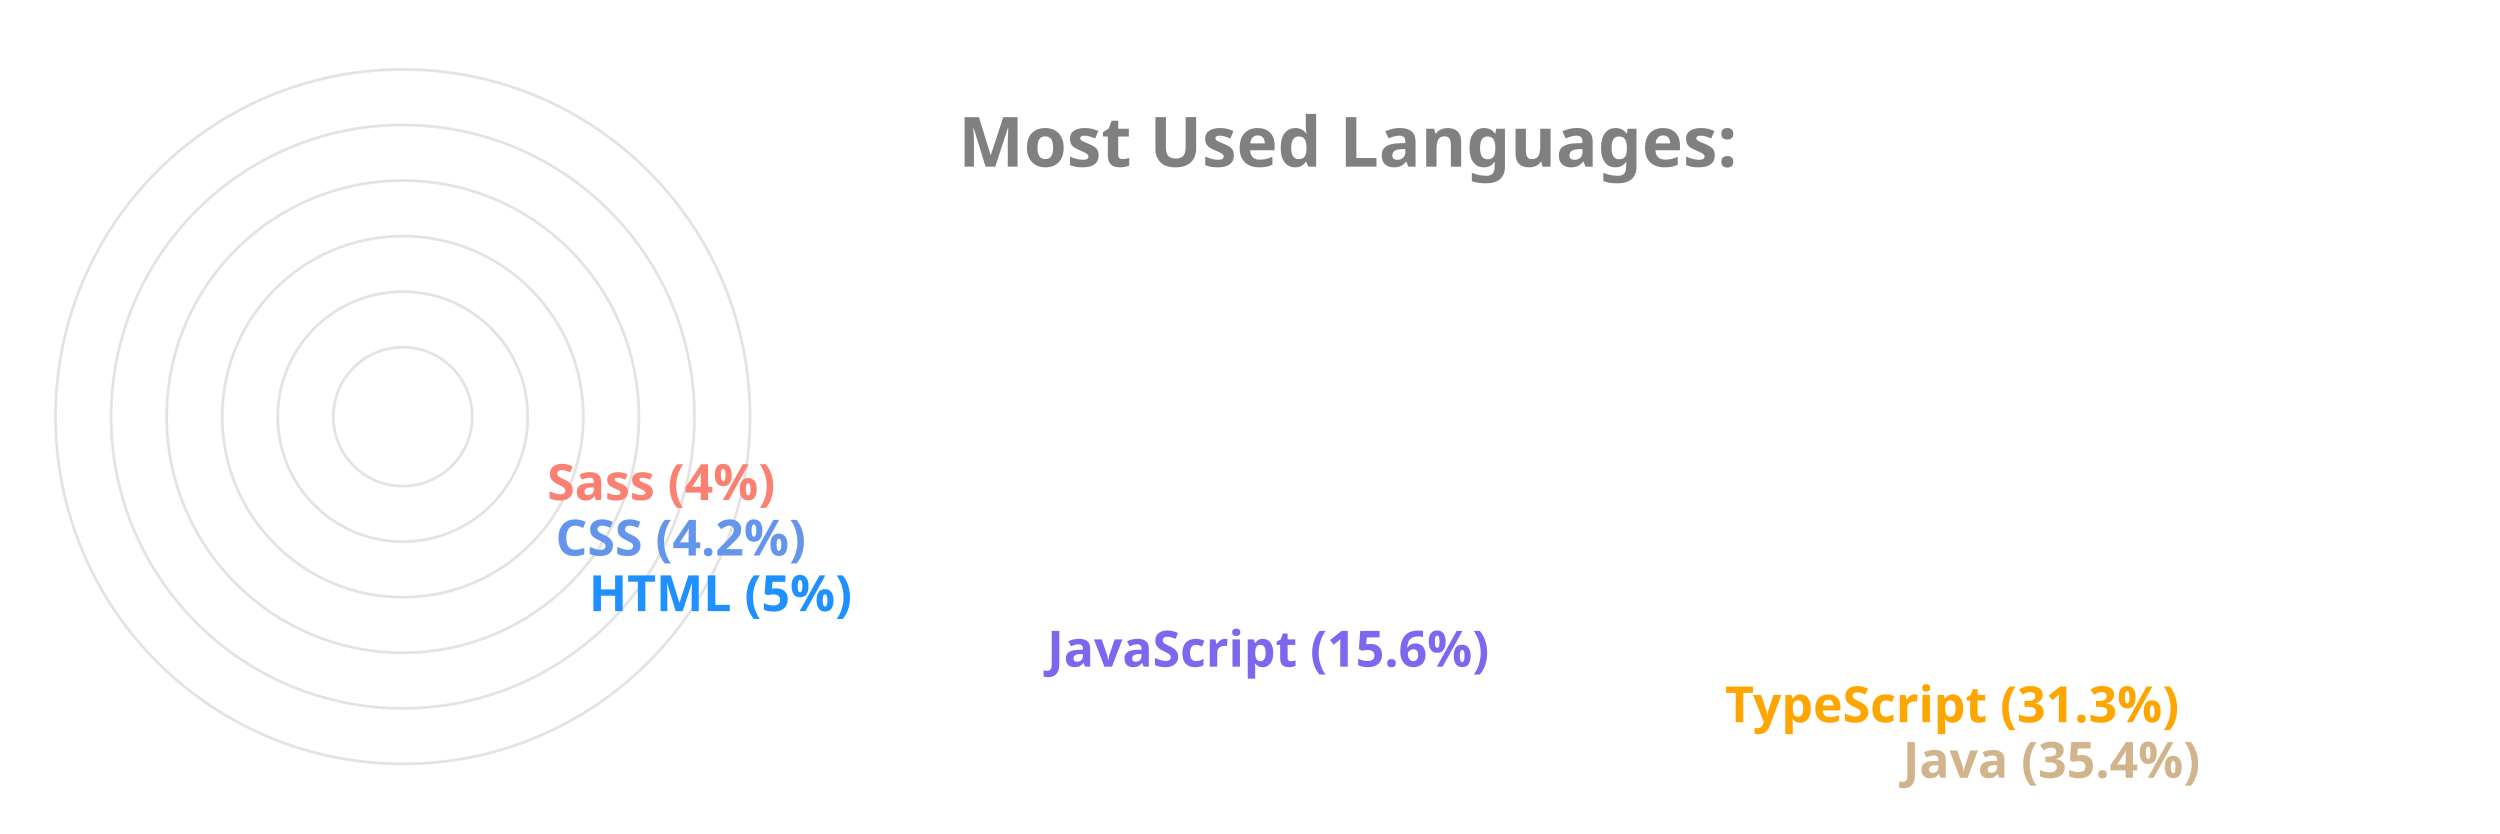
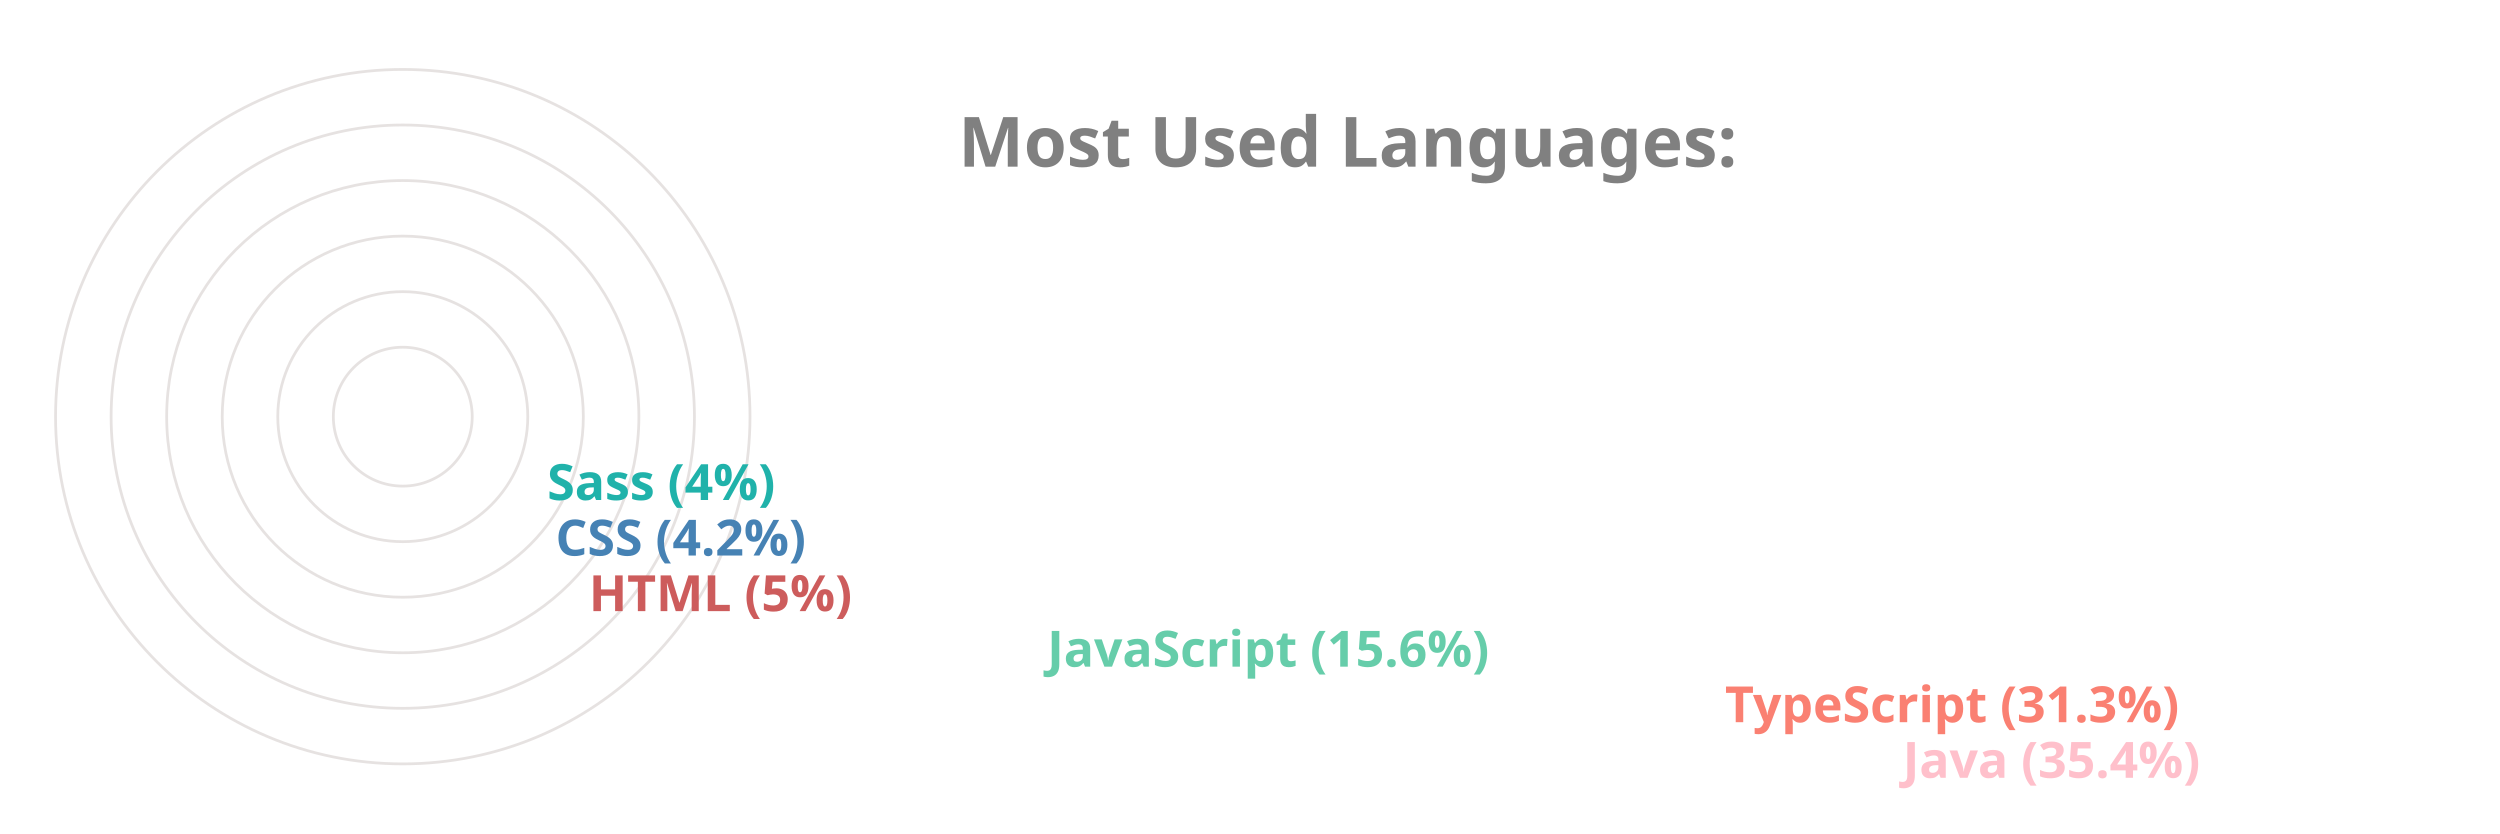
<svg xmlns="http://www.w3.org/2000/svg" viewBox="0 0 650 300" height="200px" width="600px">
  <style>
		.label {
			font: bold 25px sans-serif;
			color: #404040;
			-webkit-text-stroke: 1px white;
	  	}
		.name {
			font: bold 18px sans-serif;
			color: #404040;
	  	}

		.line {
			stroke-dasharray: 1000;
			stroke-dashoffset: 1000;
			animation: dash 3.5s ease-in-out forwards;	
			animation-iteration-count: infinite;
			animation-direction: alternate-reverse;
		}

		.path {
			stroke-dasharray: 1000;
			stroke-dashoffset: 1000;
			animation: dash 3.5s ease-in-out forwards;	
			animation-iteration-count: infinite;
			animation-direction: alternate-reverse;
		}
		  
		@keyframes dash {
			to {
				stroke-dashoffset: 0;
			}
		}

	</style>
  <g stroke="#E6E2E1" fill="none" stroke-width="1">
    <circle cx="20" cy="150" r="125" />
    <circle cx="20" cy="150" r="105" />
    <circle cx="20" cy="150" r="85" />
    <circle cx="20" cy="150" r="65" />
    <circle cx="20" cy="150" r="45" />
    <circle cx="20" cy="150" r="25" />
  </g>
  <g fill="none" stroke-width="20" class="line">
-     <line x2="550" y2="275" x1="20" y1="275" stroke="Tan" />
-     <line x2="486" y2="255" x1="20" y1="255" stroke="Orange" />
-     <line x2="242" y2="235" x1="20" y1="235" stroke="MediumSlateBlue" />
-     <line x2="77" y2="215" x1="20" y1="215" stroke="DodgerBlue" />
-     <line x2="65" y2="195" x1="20" y1="195" stroke="CornflowerBlue" />
-     <line x2="62" y2="175" x1="20" y1="175" stroke="Salmon" />
+     <line x2="550" y2="275" x1="20" y1="275" stroke="Pink" />
+     <line x2="486" y2="255" x1="20" y1="255" stroke="Salmon" />
+     <line x2="242" y2="235" x1="20" y1="235" stroke="MediumAquaMarine" />
+     <line x2="77" y2="215" x1="20" y1="215" stroke="IndianRed" />
+     <line x2="65" y2="195" x1="20" y1="195" stroke="SteelBlue" />
+     <line x2="62" y2="175" x1="20" y1="175" stroke="LightSeaGreen" />
  </g>
  <g fill="none" stroke-width="20" stroke-linecap="round" class="path">
-     <path d="M 20 275 A 125 125 45 0 1 -82 78" stroke="Tan" />
-     <path d="M 20 255 A 105 105 45 0 1 -70 95" stroke="Orange" />
-     <path d="M 20 235 A 85 85 45 0 1 -61 126" stroke="MediumSlateBlue" />
-     <path d="M 20 215 A 65 65 45 0 1 -44 144" stroke="DodgerBlue" />
-     <path d="M 20 195 A 45 45 45 0 1 -24 146" stroke="CornflowerBlue" />
-     <path d="M 20 175 A 25 25 45 0 1 -4 148" stroke="Salmon" />
+     <path d="M 20 275 A 125 125 45 0 1 -82 78" stroke="Pink" />
+     <path d="M 20 255 A 105 105 45 0 1 -70 95" stroke="Salmon" />
+     <path d="M 20 235 A 85 85 45 0 1 -61 126" stroke="MediumAquaMarine" />
+     <path d="M 20 215 A 65 65 45 0 1 -44 144" stroke="IndianRed" />
+     <path d="M 20 195 A 45 45 45 0 1 -24 146" stroke="SteelBlue" />
+     <path d="M 20 175 A 25 25 45 0 1 -4 148" stroke="LightSeaGreen" />
  </g>
  <g class="name">
-     <text x="560" y="280" fill="Tan">Java (35.4%)</text>
-     <text x="496" y="260" fill="Orange">TypeScript (31.3%)</text>
-     <text x="252" y="240" fill="MediumSlateBlue">JavaScript (15.6%)</text>
-     <text x="87" y="220" fill="DodgerBlue">HTML (5%)</text>
-     <text x="75" y="200" fill="CornflowerBlue">CSS (4.2%)</text>
-     <text x="72" y="180" fill="Salmon">Sass (4%)</text>
+     <text x="560" y="280" fill="Pink">Java (35.4%)</text>
+     <text x="496" y="260" fill="Salmon">TypeScript (31.3%)</text>
+     <text x="252" y="240" fill="MediumAquaMarine">JavaScript (15.6%)</text>
+     <text x="87" y="220" fill="IndianRed">HTML (5%)</text>
+     <text x="75" y="200" fill="SteelBlue">CSS (4.2%)</text>
+     <text x="72" y="180" fill="LightSeaGreen">Sass (4%)</text>
  </g>
  <g class="label">
    <text x="220" y="60" fill="grey">Most Used Languages:</text>
  </g>
</svg>
